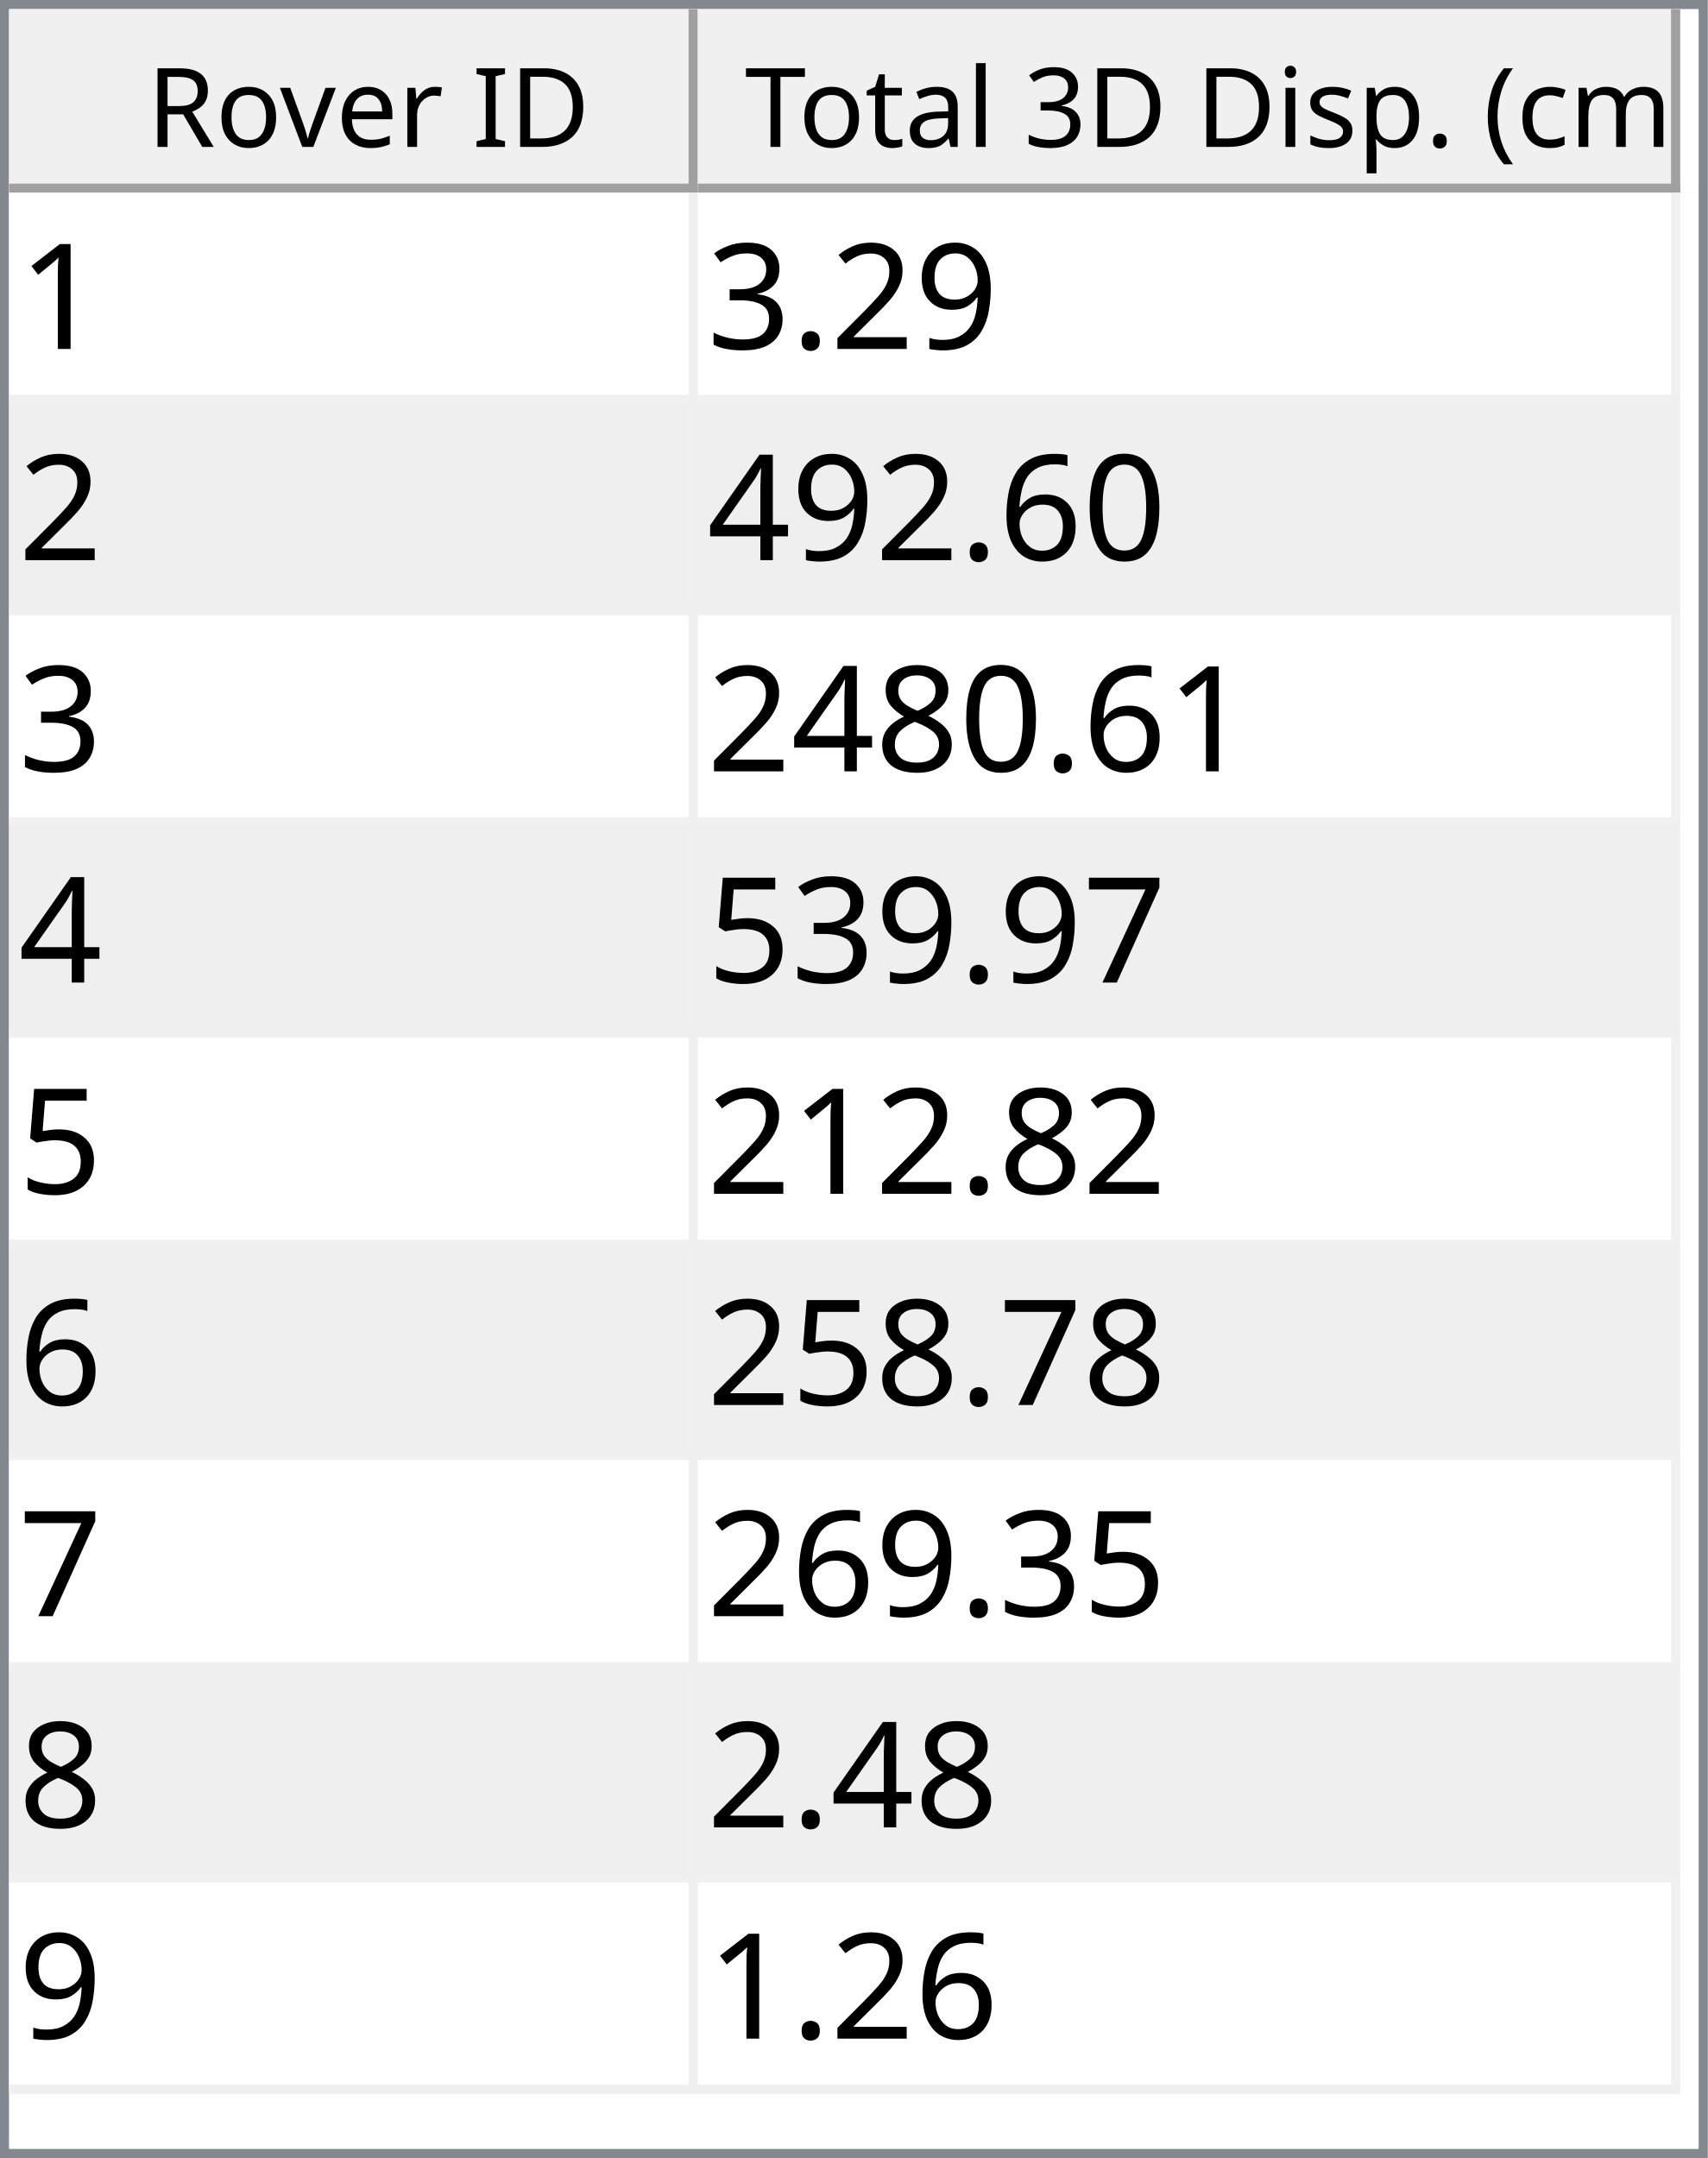
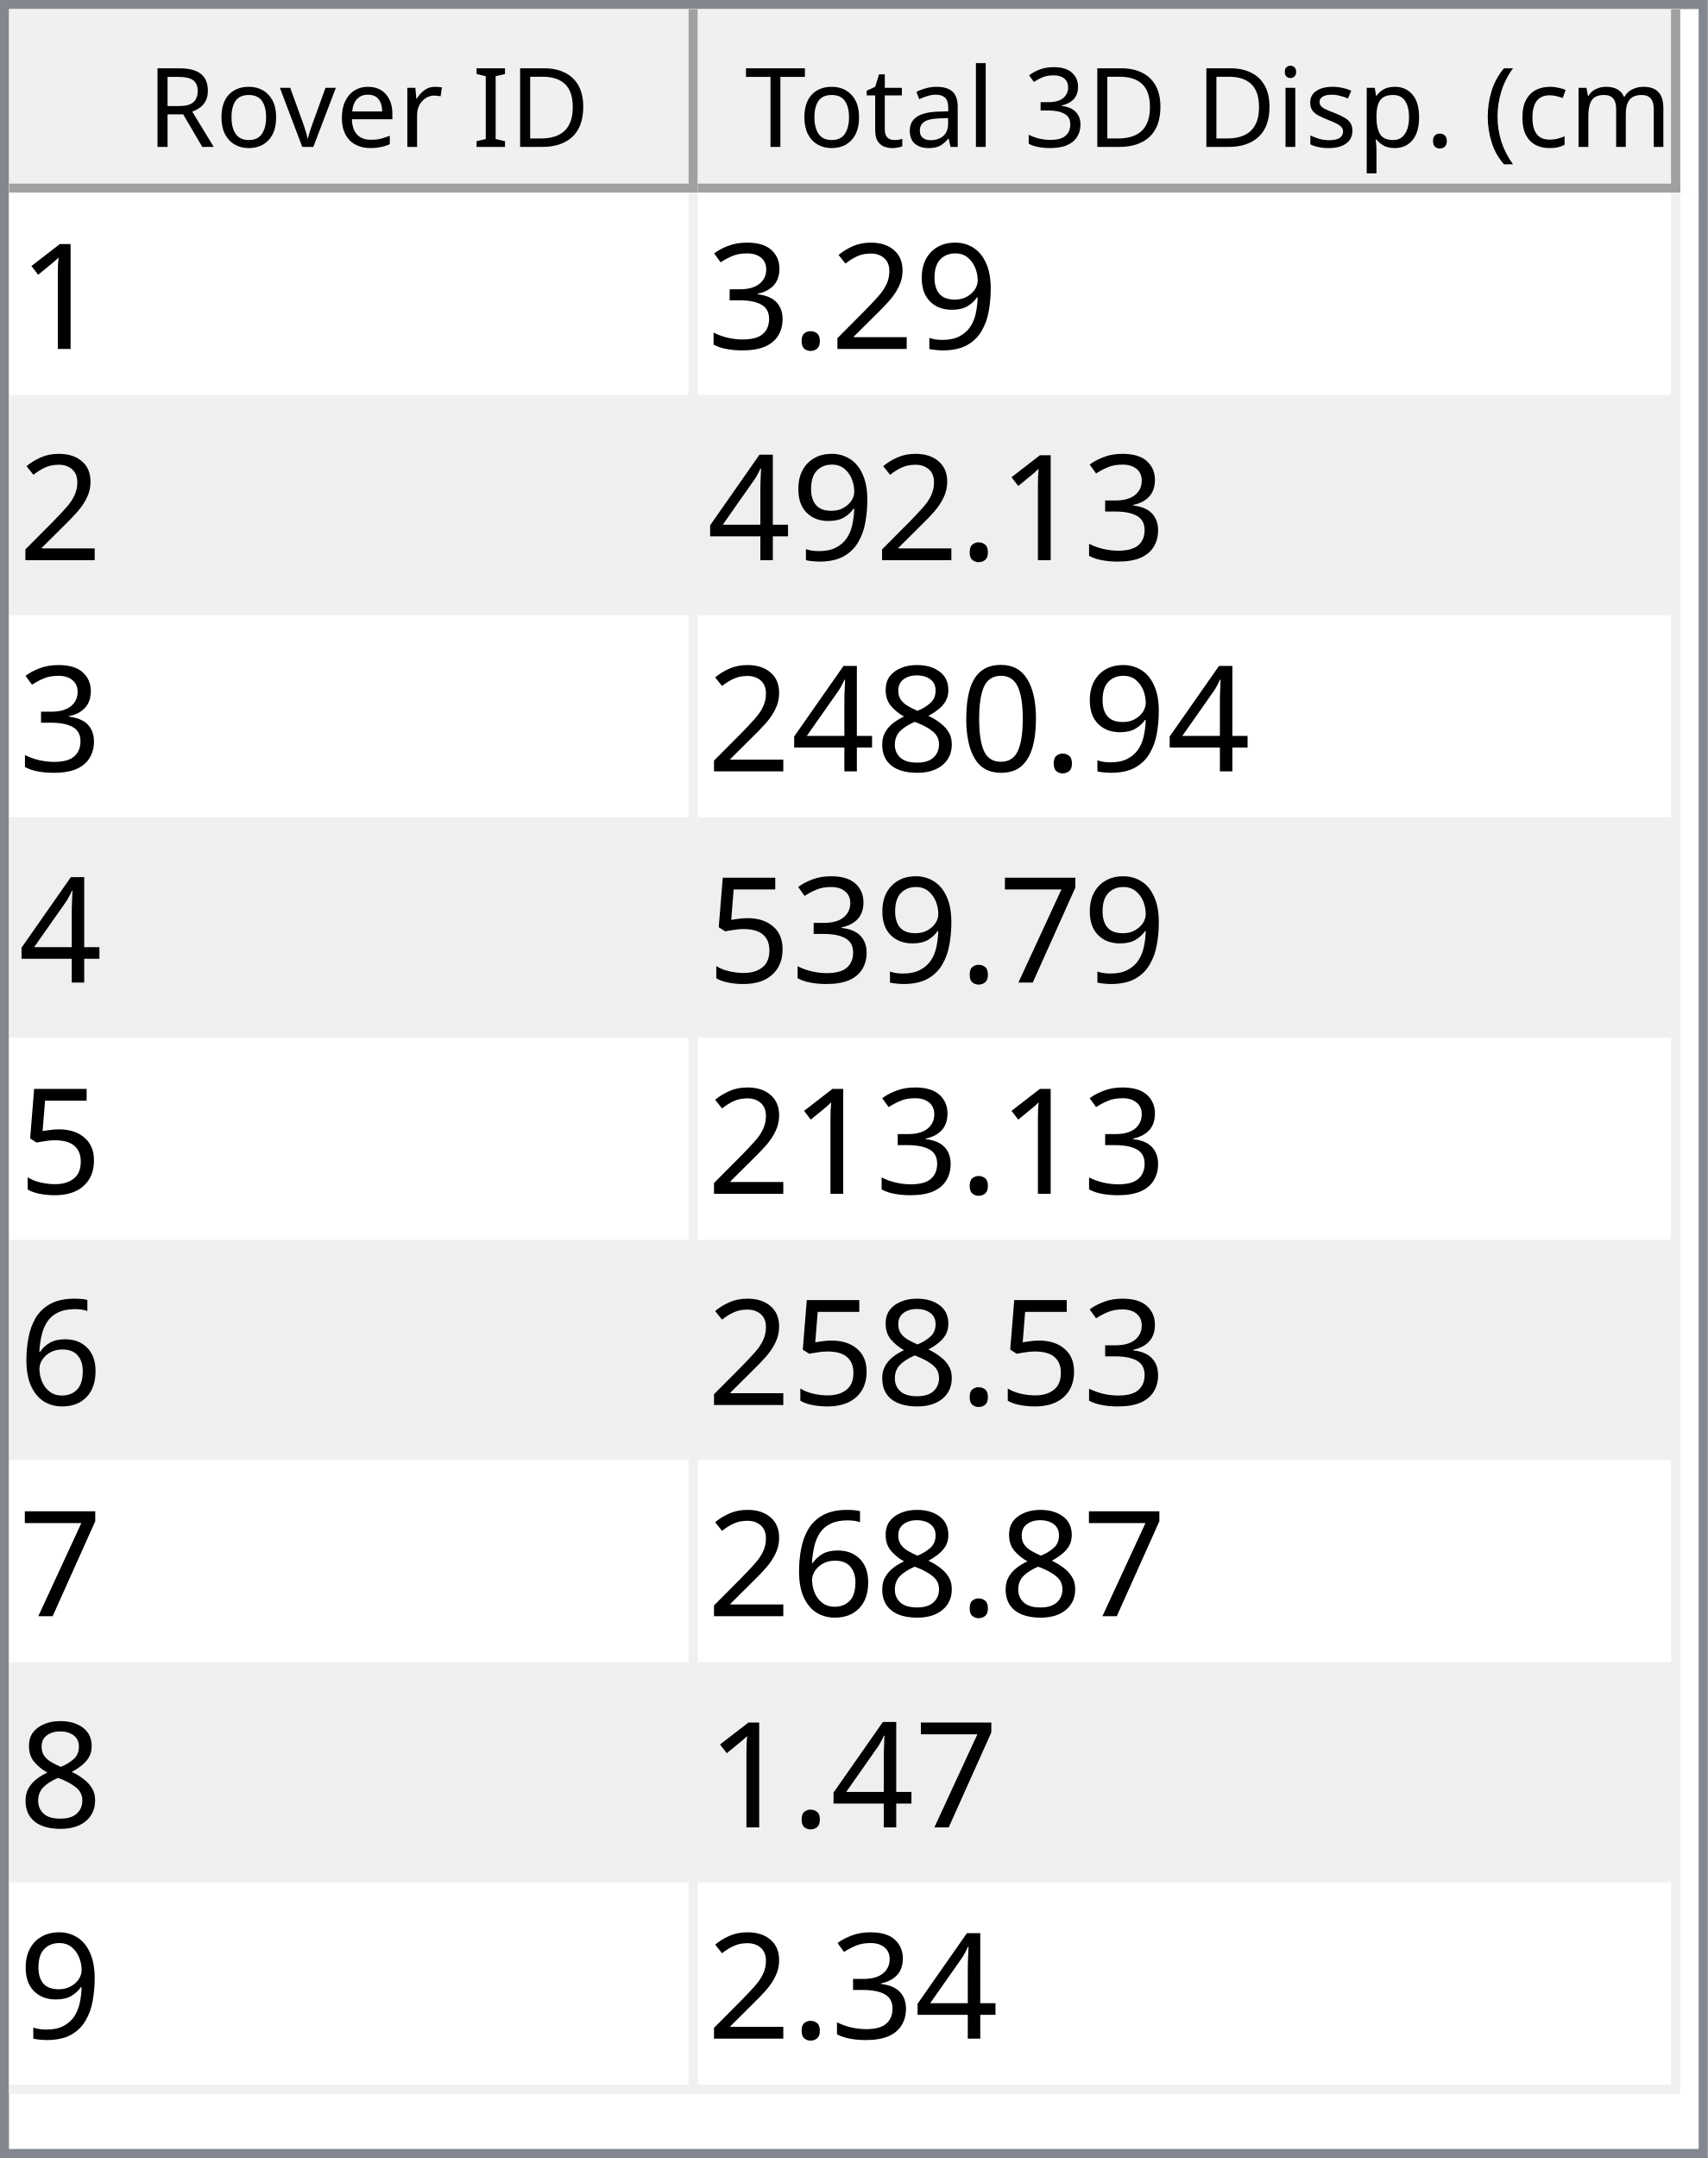
<svg xmlns="http://www.w3.org/2000/svg" style="fill-opacity:1; color-rendering:auto; color-interpolation:auto; text-rendering:auto; stroke:black; stroke-linecap:square; stroke-miterlimit:10; shape-rendering:auto; stroke-opacity:1; fill:black; stroke-dasharray:none; font-weight:normal; stroke-width:1; font-family:'Dialog'; font-style:normal; stroke-linejoin:miter; font-size:12px; stroke-dashoffset:0; image-rendering:auto;" width="186" height="235">
  <defs id="genericDefs" />
  <g>
    <defs id="defs1">
      <clipPath clipPathUnits="userSpaceOnUse" id="clipPath1">
        <path d="M0 0 L186 0 L186 235 L0 235 L0 0 Z" />
      </clipPath>
      <clipPath clipPathUnits="userSpaceOnUse" id="clipPath2">
        <path d="M0 0 L0 235 L186 235 L186 0 Z" />
      </clipPath>
      <clipPath clipPathUnits="userSpaceOnUse" id="clipPath3">
        <path d="M0 0 L0 20 L184 20 L184 0 Z" />
      </clipPath>
      <clipPath clipPathUnits="userSpaceOnUse" id="clipPath4">
        <path d="M0 0 L0 20 L75 20 L75 0 Z" />
      </clipPath>
      <clipPath clipPathUnits="userSpaceOnUse" id="clipPath5">
        <path d="M1 1 L1 19 L74 19 L74 1 Z" />
      </clipPath>
      <clipPath clipPathUnits="userSpaceOnUse" id="clipPath6">
        <path d="M0 0 L0 18 L73 18 L73 0 Z" />
      </clipPath>
      <clipPath clipPathUnits="userSpaceOnUse" id="clipPath7">
        <path d="M-0.5 -0.5 L-0.5 19.5 L74.5 19.5 L74.5 -0.5 Z" />
      </clipPath>
      <clipPath clipPathUnits="userSpaceOnUse" id="clipPath8">
        <path d="M0 0 L0 20 L107 20 L107 0 Z" />
      </clipPath>
      <clipPath clipPathUnits="userSpaceOnUse" id="clipPath9">
        <path d="M1 1 L1 19 L106 19 L106 1 Z" />
      </clipPath>
      <clipPath clipPathUnits="userSpaceOnUse" id="clipPath10">
        <path d="M0 0 L0 18 L105 18 L105 0 Z" />
      </clipPath>
      <clipPath clipPathUnits="userSpaceOnUse" id="clipPath11">
        <path d="M-0.5 -0.5 L-0.5 19.5 L106.5 19.5 L106.5 -0.5 Z" />
      </clipPath>
      <clipPath clipPathUnits="userSpaceOnUse" id="clipPath12">
        <path d="M0 0 L0 213 L184 213 L184 0 Z" />
      </clipPath>
      <clipPath clipPathUnits="userSpaceOnUse" id="clipPath13">
        <path d="M0 0 L0 207 L182 207 L182 0 Z" />
      </clipPath>
      <clipPath clipPathUnits="userSpaceOnUse" id="clipPath14">
        <path d="M-0.5 -0.5 L-0.5 206.5 L181.5 206.5 L181.5 -0.5 Z" />
      </clipPath>
      <clipPath clipPathUnits="userSpaceOnUse" id="clipPath15">
        <path d="M0 0 L0 22 L74 22 L74 0 Z" />
      </clipPath>
      <clipPath clipPathUnits="userSpaceOnUse" id="clipPath16">
        <path d="M0 0 L0 22 L106 22 L106 0 Z" />
      </clipPath>
      <font horiz-adv-x="64.551" id="font1">
        <font-face ascent="107.91" descent="25.098" units-per-em="100" style="font-style:normal; font-family:Segoe UI; font-weight:normal;" />
        <missing-glyph horiz-adv-x="64.551" d="M8.109 0 L8.109 68.266 L56.453 68.266 L56.453 0 L8.109 0 ZM15.328 7.234 L49.219 7.234 L49.219 61.031 L15.328 61.031 L15.328 7.234 Z" />
        <glyph unicode="D" horiz-adv-x="70.117" d="M9.188 0 L9.188 70.016 L28.516 70.016 Q65.531 70.016 65.531 35.891 Q65.531 19.672 55.25 9.836 Q44.969 0 27.734 0 L9.188 0 ZM17.391 62.594 L17.391 7.422 L27.828 7.422 Q41.609 7.422 49.273 14.797 Q56.938 22.172 56.938 35.688 Q56.938 62.594 28.328 62.594 L17.391 62.594 Z" />
        <glyph unicode="I" horiz-adv-x="26.611" d="M17.391 0 L9.188 0 L9.188 70.016 L17.391 70.016 L17.391 0 Z" />
        <glyph unicode=" " horiz-adv-x="27.393" d="" />
        <glyph unicode="r" horiz-adv-x="34.766" d="M34.188 41.891 Q32.078 43.5 28.125 43.5 Q23 43.5 19.555 38.672 Q16.109 33.844 16.109 25.484 L16.109 0 L8.109 0 L8.109 50 L16.109 50 L16.109 39.703 L16.312 39.703 Q18.016 44.969 21.531 47.922 Q25.047 50.875 29.391 50.875 Q32.516 50.875 34.188 50.203 L34.188 41.891 Z" />
        <glyph unicode="e" horiz-adv-x="52.295" d="M48.297 23 L12.984 23 Q13.188 14.656 17.484 10.109 Q21.781 5.562 29.297 5.562 Q37.75 5.562 44.828 11.141 L44.828 3.609 Q38.234 -1.172 27.391 -1.172 Q16.797 -1.172 10.742 5.641 Q4.688 12.453 4.688 24.812 Q4.688 36.469 11.305 43.82 Q17.922 51.172 27.734 51.172 Q37.547 51.172 42.922 44.828 Q48.297 38.484 48.297 27.203 L48.297 23 ZM40.094 29.781 Q40.047 36.719 36.75 40.578 Q33.453 44.438 27.594 44.438 Q21.922 44.438 17.969 40.383 Q14.016 36.328 13.094 29.781 L40.094 29.781 Z" />
        <glyph unicode="v" horiz-adv-x="47.9" d="M47.406 50 L27.484 0 L19.625 0 L0.688 50 L9.469 50 L22.172 13.672 Q23.578 9.672 23.922 6.688 L24.125 6.688 Q24.609 10.453 25.688 13.484 L38.969 50 L47.406 50 Z" />
        <glyph unicode="o" horiz-adv-x="58.594" d="M29 -1.172 Q17.922 -1.172 11.305 5.836 Q4.688 12.844 4.688 24.422 Q4.688 37.016 11.57 44.094 Q18.453 51.172 30.172 51.172 Q41.359 51.172 47.633 44.289 Q53.906 37.406 53.906 25.203 Q53.906 13.234 47.141 6.031 Q40.375 -1.172 29 -1.172 ZM29.594 44.438 Q21.875 44.438 17.383 39.188 Q12.891 33.938 12.891 24.703 Q12.891 15.828 17.43 10.695 Q21.969 5.562 29.594 5.562 Q37.359 5.562 41.531 10.594 Q45.703 15.625 45.703 24.906 Q45.703 34.281 41.531 39.359 Q37.359 44.438 29.594 44.438 Z" />
        <glyph unicode="R" horiz-adv-x="59.814" d="M59.375 0 L49.609 0 L37.891 19.625 Q36.281 22.359 34.766 24.289 Q33.25 26.219 31.664 27.438 Q30.078 28.656 28.25 29.219 Q26.422 29.781 24.125 29.781 L17.391 29.781 L17.391 0 L9.188 0 L9.188 70.016 L30.078 70.016 Q34.672 70.016 38.555 68.867 Q42.438 67.719 45.289 65.375 Q48.141 63.031 49.758 59.547 Q51.375 56.062 51.375 51.375 Q51.375 47.703 50.273 44.656 Q49.172 41.609 47.148 39.211 Q45.125 36.812 42.266 35.133 Q39.406 33.453 35.844 32.516 L35.844 32.328 Q37.594 31.547 38.891 30.547 Q40.188 29.547 41.359 28.18 Q42.531 26.812 43.68 25.078 Q44.828 23.344 46.234 21.047 L59.375 0 ZM17.391 62.594 L17.391 37.203 L28.516 37.203 Q31.594 37.203 34.203 38.133 Q36.812 39.062 38.719 40.797 Q40.625 42.531 41.703 45.047 Q42.781 47.562 42.781 50.688 Q42.781 56.297 39.141 59.445 Q35.5 62.594 28.609 62.594 L17.391 62.594 Z" />
        <glyph unicode=")" horiz-adv-x="30.176" d="M8.297 -15.922 L1.172 -15.922 Q16.406 2.344 16.406 26.812 Q16.406 51.469 1.078 70.016 L8.297 70.016 Q23.531 52.156 23.531 26.703 Q23.531 1.375 8.297 -15.922 Z" />
        <glyph unicode="m" horiz-adv-x="86.133" d="M79.109 0 L71.094 0 L71.094 28.719 Q71.094 37.016 68.531 40.727 Q65.969 44.438 59.906 44.438 Q54.781 44.438 51.195 39.75 Q47.609 35.062 47.609 28.516 L47.609 0 L39.594 0 L39.594 29.688 Q39.594 44.438 28.219 44.438 Q22.953 44.438 19.531 40.016 Q16.109 35.594 16.109 28.516 L16.109 0 L8.109 0 L8.109 50 L16.109 50 L16.109 42.094 L16.312 42.094 Q21.625 51.172 31.844 51.172 Q36.969 51.172 40.773 48.312 Q44.578 45.453 46 40.828 Q51.562 51.172 62.594 51.172 Q79.109 51.172 79.109 30.812 L79.109 0 Z" />
        <glyph unicode="c" horiz-adv-x="46.191" d="M42.188 2.297 Q36.422 -1.172 28.516 -1.172 Q17.828 -1.172 11.258 5.789 Q4.688 12.75 4.688 23.828 Q4.688 36.188 11.766 43.68 Q18.844 51.172 30.672 51.172 Q37.25 51.172 42.281 48.734 L42.281 40.531 Q36.719 44.438 30.375 44.438 Q22.703 44.438 17.797 38.945 Q12.891 33.453 12.891 24.516 Q12.891 15.719 17.508 10.641 Q22.125 5.562 29.891 5.562 Q36.422 5.562 42.188 9.906 L42.188 2.297 Z" />
        <glyph unicode="(" horiz-adv-x="30.176" d="M29.109 -15.922 L21.969 -15.922 Q6.844 1.375 6.844 26.703 Q6.844 52.156 21.969 70.016 L29.203 70.016 Q13.875 51.469 13.875 26.812 Q13.875 2.344 29.109 -15.922 Z" />
        <glyph unicode="." horiz-adv-x="21.68" d="M10.891 -1.078 Q8.641 -1.078 7.055 0.539 Q5.469 2.156 5.469 4.391 Q5.469 6.641 7.055 8.273 Q8.641 9.906 10.891 9.906 Q13.188 9.906 14.797 8.273 Q16.406 6.641 16.406 4.391 Q16.406 2.156 14.797 0.539 Q13.188 -1.078 10.891 -1.078 Z" />
        <glyph unicode="p" horiz-adv-x="58.789" d="M16.312 7.234 L16.109 7.234 L16.109 -23 L8.109 -23 L8.109 50 L16.109 50 L16.109 41.219 L16.312 41.219 Q22.219 51.172 33.594 51.172 Q43.266 51.172 48.688 44.461 Q54.109 37.75 54.109 26.469 Q54.109 13.922 48 6.375 Q41.891 -1.172 31.297 -1.172 Q21.578 -1.172 16.312 7.234 ZM16.109 27.391 L16.109 20.406 Q16.109 14.203 20.141 9.883 Q24.172 5.562 30.375 5.562 Q37.641 5.562 41.773 11.133 Q45.906 16.703 45.906 26.609 Q45.906 34.969 42.047 39.703 Q38.188 44.438 31.594 44.438 Q24.609 44.438 20.359 39.578 Q16.109 34.719 16.109 27.391 Z" />
        <glyph unicode="s" horiz-adv-x="42.432" d="M5.078 1.812 L5.078 10.406 Q11.625 5.562 19.484 5.562 Q30.031 5.562 30.031 12.594 Q30.031 14.594 29.125 15.992 Q28.219 17.391 26.68 18.461 Q25.141 19.531 23.07 20.383 Q21 21.234 18.609 22.172 Q15.281 23.484 12.766 24.828 Q10.25 26.172 8.57 27.859 Q6.891 29.547 6.031 31.695 Q5.172 33.844 5.172 36.719 Q5.172 40.234 6.789 42.945 Q8.406 45.656 11.086 47.484 Q13.766 49.312 17.211 50.242 Q20.656 51.172 24.312 51.172 Q30.812 51.172 35.938 48.922 L35.938 40.828 Q30.422 44.438 23.25 44.438 Q21 44.438 19.195 43.922 Q17.391 43.406 16.094 42.477 Q14.797 41.547 14.086 40.258 Q13.375 38.969 13.375 37.406 Q13.375 35.453 14.086 34.133 Q14.797 32.812 16.164 31.789 Q17.531 30.766 19.484 29.938 Q21.438 29.109 23.922 28.125 Q27.25 26.859 29.883 25.516 Q32.516 24.172 34.375 22.484 Q36.234 20.797 37.234 18.602 Q38.234 16.406 38.234 13.375 Q38.234 9.672 36.602 6.938 Q34.969 4.203 32.234 2.398 Q29.5 0.594 25.93 -0.289 Q22.359 -1.172 18.453 -1.172 Q10.75 -1.172 5.078 1.812 Z" />
        <glyph unicode="i" horiz-adv-x="24.219" d="M12.203 62.703 Q10.062 62.703 8.547 64.164 Q7.031 65.625 7.031 67.875 Q7.031 70.125 8.547 71.609 Q10.062 73.094 12.203 73.094 Q14.406 73.094 15.945 71.609 Q17.484 70.125 17.484 67.875 Q17.484 65.719 15.945 64.211 Q14.406 62.703 12.203 62.703 ZM16.109 0 L8.109 0 L8.109 50 L16.109 50 L16.109 0 Z" />
        <glyph unicode="3" horiz-adv-x="53.906" d="M46.531 19.828 Q46.531 15.094 44.75 11.211 Q42.969 7.328 39.719 4.57 Q36.469 1.812 31.93 0.297 Q27.391 -1.219 21.922 -1.219 Q11.922 -1.219 6 2.594 L6 11.188 Q13.094 5.609 22.219 5.609 Q25.875 5.609 28.828 6.539 Q31.781 7.469 33.906 9.227 Q36.031 10.984 37.18 13.477 Q38.328 15.969 38.328 19.094 Q38.328 32.812 18.797 32.812 L12.984 32.812 L12.984 39.594 L18.5 39.594 Q35.797 39.594 35.797 52.484 Q35.797 64.406 22.609 64.406 Q15.188 64.406 8.688 59.422 L8.688 67.188 Q15.375 71.188 24.609 71.188 Q29 71.188 32.57 69.969 Q36.141 68.75 38.68 66.555 Q41.219 64.359 42.609 61.281 Q44 58.203 44 54.5 Q44 40.672 30.031 36.719 L30.031 36.531 Q33.594 36.141 36.625 34.797 Q39.656 33.453 41.852 31.305 Q44.047 29.156 45.289 26.25 Q46.531 23.344 46.531 19.828 Z" />
        <glyph unicode="l" horiz-adv-x="24.219" d="M16.109 0 L8.109 0 L8.109 74.031 L16.109 74.031 L16.109 0 Z" />
        <glyph unicode="a" horiz-adv-x="50.879" d="M43.891 0 L35.891 0 L35.891 7.812 L35.688 7.812 Q30.469 -1.172 20.312 -1.172 Q12.844 -1.172 8.617 2.781 Q4.391 6.734 4.391 13.281 Q4.391 27.297 20.906 29.594 L35.891 31.688 Q35.891 44.438 25.594 44.438 Q16.547 44.438 9.281 38.281 L9.281 46.484 Q16.656 51.172 26.266 51.172 Q43.891 51.172 43.891 32.516 L43.891 0 ZM35.891 25.297 L23.828 23.641 Q18.266 22.859 15.43 20.875 Q12.594 18.891 12.594 13.875 Q12.594 10.203 15.211 7.883 Q17.828 5.562 22.172 5.562 Q28.125 5.562 32.008 9.742 Q35.891 13.922 35.891 20.312 L35.891 25.297 Z" />
        <glyph unicode="t" horiz-adv-x="33.887" d="M31.297 0.484 Q28.469 -1.078 23.828 -1.078 Q10.688 -1.078 10.688 13.578 L10.688 43.172 L2.094 43.172 L2.094 50 L10.688 50 L10.688 62.203 L18.703 64.797 L18.703 50 L31.297 50 L31.297 43.172 L18.703 43.172 L18.703 14.984 Q18.703 9.969 20.414 7.82 Q22.125 5.672 26.078 5.672 Q29.109 5.672 31.297 7.328 L31.297 0.484 Z" />
        <glyph unicode="T" horiz-adv-x="52.393" d="M50.594 62.594 L30.375 62.594 L30.375 0 L22.172 0 L22.172 62.594 L2 62.594 L2 70.016 L50.594 70.016 L50.594 62.594 Z" />
      </font>
      <font horiz-adv-x="75.0" id="font2">
        <font-face ascent="100.537" descent="21.973" units-per-em="100" style="font-style:normal; font-family:sans-serif; font-weight:normal;" />
        <missing-glyph horiz-adv-x="75.0" d="M12.5 0 L12.5 62.5 L62.5 62.5 L62.5 0 L12.5 0 ZM14.062 1.562 L60.938 1.562 L60.938 60.938 L14.062 60.938 L14.062 1.562 Z" />
        <glyph unicode="1" horiz-adv-x="55.615" d="M37.25 0 L28.469 0 L28.469 56 Q25.297 52.984 20.141 49.953 Q14.984 46.922 10.891 45.406 L10.891 53.906 Q18.266 57.375 23.781 62.305 Q29.297 67.234 31.594 71.875 L37.25 71.875 L37.25 0 Z" />
        <glyph unicode="9" horiz-adv-x="55.615" d="M5.469 16.547 L13.922 17.328 Q14.984 11.375 18.016 8.688 Q21.047 6 25.781 6 Q29.828 6 32.883 7.859 Q35.938 9.719 37.891 12.82 Q39.844 15.922 41.164 21.195 Q42.484 26.469 42.484 31.938 Q42.484 32.516 42.438 33.688 Q39.797 29.5 35.234 26.883 Q30.672 24.266 25.344 24.266 Q16.453 24.266 10.305 30.711 Q4.156 37.156 4.156 47.703 Q4.156 58.594 10.578 65.234 Q17 71.875 26.656 71.875 Q33.641 71.875 39.43 68.117 Q45.219 64.359 48.219 57.398 Q51.219 50.438 51.219 37.25 Q51.219 23.531 48.242 15.406 Q45.266 7.281 39.383 3.031 Q33.5 -1.219 25.594 -1.219 Q17.188 -1.219 11.867 3.445 Q6.547 8.109 5.469 16.547 ZM41.453 48.141 Q41.453 55.719 37.43 60.156 Q33.406 64.594 27.734 64.594 Q21.875 64.594 17.531 59.812 Q13.188 55.031 13.188 47.406 Q13.188 40.578 17.312 36.305 Q21.438 32.031 27.484 32.031 Q33.594 32.031 37.523 36.305 Q41.453 40.578 41.453 48.141 Z" />
        <glyph unicode="2" horiz-adv-x="55.615" d="M50.344 8.453 L50.344 0 L3.031 0 Q2.938 3.172 4.047 6.109 Q5.859 10.938 9.836 15.625 Q13.812 20.312 21.344 26.469 Q33.016 36.031 37.117 41.625 Q41.219 47.219 41.219 52.203 Q41.219 57.422 37.477 61.008 Q33.734 64.594 27.734 64.594 Q21.391 64.594 17.578 60.789 Q13.766 56.984 13.719 50.25 L4.688 51.172 Q5.609 61.281 11.664 66.578 Q17.719 71.875 27.938 71.875 Q38.234 71.875 44.242 66.164 Q50.25 60.453 50.25 52 Q50.25 47.703 48.492 43.555 Q46.734 39.406 42.656 34.812 Q38.578 30.219 29.109 22.219 Q21.188 15.578 18.945 13.211 Q16.703 10.844 15.234 8.453 L50.344 8.453 Z" />
        <glyph unicode="." horiz-adv-x="27.783" d="M9.078 0 L9.078 10.016 L19.094 10.016 L19.094 0 L9.078 0 Z" />
        <glyph unicode="3" horiz-adv-x="55.615" d="M4.203 18.891 L12.984 20.062 Q14.5 12.594 18.141 9.297 Q21.781 6 27 6 Q33.203 6 37.477 10.297 Q41.75 14.594 41.75 20.953 Q41.75 27 37.797 30.93 Q33.844 34.859 27.734 34.859 Q25.25 34.859 21.531 33.891 L22.516 41.609 Q23.391 41.5 23.922 41.5 Q29.547 41.5 34.039 44.43 Q38.531 47.359 38.531 53.469 Q38.531 58.297 35.258 61.477 Q31.984 64.656 26.812 64.656 Q21.688 64.656 18.266 61.43 Q14.844 58.203 13.875 51.766 L5.078 53.328 Q6.688 62.156 12.398 67.016 Q18.109 71.875 26.609 71.875 Q32.469 71.875 37.398 69.359 Q42.328 66.844 44.945 62.5 Q47.562 58.156 47.562 53.266 Q47.562 48.641 45.07 44.828 Q42.578 41.016 37.703 38.766 Q44.047 37.312 47.562 32.695 Q51.078 28.078 51.078 21.141 Q51.078 11.766 44.242 5.25 Q37.406 -1.266 26.953 -1.266 Q17.531 -1.266 11.305 4.352 Q5.078 9.969 4.203 18.891 Z" />
+         <glyph unicode="4" horiz-adv-x="55.615" d="M32.328 0 L32.328 17.141 L1.266 17.141 L1.266 25.203 L33.938 71.578 L41.109 71.578 L41.109 25.203 L50.781 25.203 L50.781 17.141 L41.109 17.141 L41.109 0 L32.328 0 ZM32.328 25.203 L32.328 57.469 L9.906 25.203 L32.328 25.203 Z" />
        <glyph unicode="0" horiz-adv-x="55.615" d="M4.156 35.297 Q4.156 48 6.766 55.742 Q9.375 63.484 14.523 67.68 Q19.672 71.875 27.484 71.875 Q33.25 71.875 37.594 69.555 Q41.938 67.234 44.773 62.867 Q47.609 58.5 49.219 52.227 Q50.828 45.953 50.828 35.297 Q50.828 22.703 48.242 14.969 Q45.656 7.234 40.508 3.008 Q35.359 -1.219 27.484 -1.219 Q17.141 -1.219 11.234 6.203 Q4.156 15.141 4.156 35.297 ZM13.188 35.297 Q13.188 17.672 17.312 11.836 Q21.438 6 27.484 6 Q33.547 6 37.672 11.859 Q41.797 17.719 41.797 35.297 Q41.797 52.984 37.672 58.789 Q33.547 64.594 27.391 64.594 Q21.344 64.594 17.719 59.469 Q13.188 52.938 13.188 35.297 Z" />
-         <glyph unicode="6" horiz-adv-x="55.615" d="M49.75 54.047 L41.016 53.375 Q39.844 58.547 37.703 60.891 Q34.125 64.656 28.906 64.656 Q24.703 64.656 21.531 62.312 Q17.391 59.281 14.992 53.469 Q12.594 47.656 12.5 36.922 Q15.672 41.75 20.266 44.094 Q24.859 46.438 29.891 46.438 Q38.672 46.438 44.852 39.969 Q51.031 33.5 51.031 23.25 Q51.031 16.5 48.125 10.719 Q45.219 4.938 40.141 1.859 Q35.062 -1.219 28.609 -1.219 Q17.625 -1.219 10.695 6.859 Q3.766 14.938 3.766 33.5 Q3.766 54.25 11.422 63.672 Q18.109 71.875 29.438 71.875 Q37.891 71.875 43.289 67.141 Q48.688 62.406 49.75 54.047 ZM13.875 23.188 Q13.875 18.656 15.797 14.508 Q17.719 10.359 21.188 8.18 Q24.656 6 28.469 6 Q34.031 6 38.039 10.492 Q42.047 14.984 42.047 22.703 Q42.047 30.125 38.086 34.398 Q34.125 38.672 28.125 38.672 Q22.172 38.672 18.023 34.398 Q13.875 30.125 13.875 23.188 Z" />
-         <glyph unicode="4" horiz-adv-x="55.615" d="M32.328 0 L32.328 17.141 L1.266 17.141 L1.266 25.203 L33.938 71.578 L41.109 71.578 L41.109 25.203 L50.781 25.203 L50.781 17.141 L41.109 17.141 L41.109 0 L32.328 0 ZM32.328 25.203 L32.328 57.469 L9.906 25.203 L32.328 25.203 Z" />
        <glyph unicode="8" horiz-adv-x="55.615" d="M17.672 38.812 Q12.203 40.828 9.57 44.539 Q6.938 48.25 6.938 53.422 Q6.938 61.234 12.555 66.555 Q18.172 71.875 27.484 71.875 Q36.859 71.875 42.578 66.43 Q48.297 60.984 48.297 53.172 Q48.297 48.188 45.68 44.508 Q43.062 40.828 37.75 38.812 Q44.344 36.672 47.781 31.883 Q51.219 27.094 51.219 20.453 Q51.219 11.281 44.727 5.031 Q38.234 -1.219 27.641 -1.219 Q17.047 -1.219 10.547 5.055 Q4.047 11.328 4.047 20.703 Q4.047 27.688 7.594 32.398 Q11.141 37.109 17.672 38.812 ZM15.922 53.719 Q15.922 48.641 19.195 45.414 Q22.469 42.188 27.688 42.188 Q32.766 42.188 36.016 45.383 Q39.266 48.578 39.266 53.219 Q39.266 58.062 35.914 61.359 Q32.562 64.656 27.594 64.656 Q22.562 64.656 19.242 61.43 Q15.922 58.203 15.922 53.719 ZM13.094 20.656 Q13.094 16.891 14.875 13.375 Q16.656 9.859 20.172 7.93 Q23.688 6 27.734 6 Q34.031 6 38.133 10.055 Q42.234 14.109 42.234 20.359 Q42.234 26.703 38.016 30.859 Q33.797 35.016 27.438 35.016 Q21.234 35.016 17.164 30.914 Q13.094 26.812 13.094 20.656 Z" />
        <glyph unicode="7" horiz-adv-x="55.615" d="M4.734 62.203 L4.734 70.656 L51.078 70.656 L51.078 63.812 Q44.234 56.547 37.523 44.484 Q30.812 32.422 27.156 19.672 Q24.516 10.688 23.781 0 L14.75 0 Q14.891 8.453 18.062 20.414 Q21.234 32.375 27.172 43.484 Q33.109 54.594 39.797 62.203 L4.734 62.203 Z" />
        <glyph unicode="5" horiz-adv-x="55.615" d="M4.156 18.75 L13.375 19.531 Q14.406 12.797 18.141 9.398 Q21.875 6 27.156 6 Q33.5 6 37.891 10.789 Q42.281 15.578 42.281 23.484 Q42.281 31 38.062 35.352 Q33.844 39.703 27 39.703 Q22.75 39.703 19.336 37.773 Q15.922 35.844 13.969 32.766 L5.719 33.844 L12.641 70.609 L48.25 70.609 L48.25 62.203 L19.672 62.203 L15.828 42.969 Q22.266 47.469 29.344 47.469 Q38.719 47.469 45.164 40.969 Q51.609 34.469 51.609 24.266 Q51.609 14.547 45.953 7.469 Q39.062 -1.219 27.156 -1.219 Q17.391 -1.219 11.211 4.25 Q5.031 9.719 4.156 18.75 Z" />
+         <glyph unicode="6" horiz-adv-x="55.615" d="M49.75 54.047 L41.016 53.375 Q39.844 58.547 37.703 60.891 Q34.125 64.656 28.906 64.656 Q24.703 64.656 21.531 62.312 Q17.391 59.281 14.992 53.469 Q12.594 47.656 12.5 36.922 Q15.672 41.75 20.266 44.094 Q24.859 46.438 29.891 46.438 Q38.672 46.438 44.852 39.969 Q51.031 33.5 51.031 23.25 Q51.031 16.5 48.125 10.719 Q45.219 4.938 40.141 1.859 Q35.062 -1.219 28.609 -1.219 Q17.625 -1.219 10.695 6.859 Q3.766 14.938 3.766 33.5 Q3.766 54.25 11.422 63.672 Q18.109 71.875 29.438 71.875 Q37.891 71.875 43.289 67.141 Q48.688 62.406 49.75 54.047 ZM13.875 23.188 Q13.875 18.656 15.797 14.508 Q17.719 10.359 21.188 8.18 Q24.656 6 28.469 6 Q34.031 6 38.039 10.492 Q42.047 14.984 42.047 22.703 Q42.047 30.125 38.086 34.398 Q34.125 38.672 28.125 38.672 Q22.172 38.672 18.023 34.398 Q13.875 30.125 13.875 23.188 Z" />
      </font>
    </defs>
    <g style="fill:white; stroke:white;">
      <rect x="0" y="0" width="186" style="clip-path:url(#clipPath1); stroke:none;" height="235" />
    </g>
    <g style="fill:white; text-rendering:optimizeSpeed; color-rendering:optimizeSpeed; image-rendering:optimizeSpeed; shape-rendering:crispEdges; stroke:white; color-interpolation:sRGB;">
      <rect x="0" width="186" height="235" y="0" style="stroke:none;" />
      <path style="stroke:none;" d="M0 235 L186 235 L186 0 L0 0 Z" />
    </g>
    <g style="fill:rgb(240,240,240); font-family:'Segoe UI'; stroke:rgb(240,240,240);">
      <rect x="0" y="0" width="186" style="clip-path:url(#clipPath2); stroke:none;" height="235" />
    </g>
    <g style="fill:rgb(130,135,144); font-family:'Segoe UI'; stroke:rgb(130,135,144);">
      <path d="M0 0 L186 0 L186 235 L0 235 L0 0 ZM1 1 L185 1 L185 234 L1 234 L1 1 Z" style="fill-rule:evenodd; clip-path:url(#clipPath2); stroke:none;" />
    </g>
    <g style="fill:white; font-family:'Segoe UI'; stroke:white;" transform="translate(1,1)">
      <rect x="0" y="0" width="184" style="clip-path:url(#clipPath3); stroke:none;" height="20" />
    </g>
    <g style="fill:rgb(240,240,240); font-family:'Segoe UI'; stroke:rgb(240,240,240);" transform="translate(1,1)">
      <rect x="0" y="0" width="75" style="clip-path:url(#clipPath4); stroke:none;" height="20" />
    </g>
    <g style="font-family:'Segoe UI';" transform="translate(2,2)">
      <text x="14" xml:space="preserve" y="14" style="clip-path:url(#clipPath6); stroke:none;">Rover ID</text>
    </g>
    <g style="fill:rgb(160,160,160); font-family:'Segoe UI'; stroke:rgb(160,160,160); stroke-linejoin:bevel;" transform="translate(1.5,1.5)">
      <line x1="74" x2="74" y1="0" style="fill:none; clip-path:url(#clipPath7);" y2="19" />
    </g>
    <g style="fill:rgb(160,160,160); font-family:'Segoe UI'; stroke:rgb(160,160,160); stroke-linejoin:bevel;" transform="matrix(1,0,0,1,1,1) translate(0.5,0.5)">
      <line x1="0" x2="74" y1="19" style="fill:none; clip-path:url(#clipPath7);" y2="19" />
    </g>
    <g style="fill:rgb(240,240,240); font-family:'Segoe UI'; stroke:rgb(240,240,240);" transform="translate(76,1)">
      <rect x="0" y="0" width="107" style="clip-path:url(#clipPath8); stroke:none;" height="20" />
    </g>
    <g style="font-family:'Segoe UI';" transform="translate(77,2)">
      <text x="1" xml:space="preserve" y="14" style="clip-path:url(#clipPath10); stroke:none;"> Total 3D Disp. (cm)</text>
    </g>
    <g style="fill:rgb(160,160,160); font-family:'Segoe UI'; stroke:rgb(160,160,160); stroke-linejoin:bevel;" transform="translate(76.5,1.5)">
      <line x1="106" x2="106" y1="0" style="fill:none; clip-path:url(#clipPath11);" y2="19" />
    </g>
    <g style="fill:rgb(160,160,160); font-family:'Segoe UI'; stroke:rgb(160,160,160); stroke-linejoin:bevel;" transform="matrix(1,0,0,1,76,1) translate(0.5,0.5)">
      <line x1="0" x2="106" y1="19" style="fill:none; clip-path:url(#clipPath11);" y2="19" />
    </g>
    <g style="fill:white; font-family:'Segoe UI'; stroke:white;" transform="translate(1,21)">
      <rect x="0" y="0" width="184" style="clip-path:url(#clipPath12); stroke:none;" height="213" />
    </g>
    <g style="fill:rgb(240,240,240); font-size:16px; font-family:sans-serif; stroke:rgb(240,240,240);" transform="translate(1,21)">
      <rect x="0" y="0" width="182" style="clip-path:url(#clipPath13); stroke:none;" height="207" />
      <line transform="translate(0.5,0.5)" x1="0" x2="181" y1="22" style="clip-path:url(#clipPath14); fill:none; stroke-linejoin:bevel;" y2="22" />
    </g>
    <g transform="matrix(1,0,0,1,1,21) translate(0.5,0.5)" style="fill:rgb(240,240,240); font-size:16px; font-family:sans-serif; stroke:rgb(240,240,240); stroke-linejoin:bevel;">
      <line x1="0" x2="181" y1="45" style="fill:none; clip-path:url(#clipPath14);" y2="45" />
    </g>
    <g transform="matrix(1,0,0,1,1,21) translate(0.5,0.5)" style="fill:rgb(240,240,240); font-size:16px; font-family:sans-serif; stroke:rgb(240,240,240); stroke-linejoin:bevel;">
      <line x1="0" x2="181" y1="68" style="fill:none; clip-path:url(#clipPath14);" y2="68" />
    </g>
    <g transform="matrix(1,0,0,1,1,21) translate(0.5,0.5)" style="fill:rgb(240,240,240); font-size:16px; font-family:sans-serif; stroke:rgb(240,240,240); stroke-linejoin:bevel;">
      <line x1="0" x2="181" y1="91" style="fill:none; clip-path:url(#clipPath14);" y2="91" />
    </g>
    <g transform="matrix(1,0,0,1,1,21) translate(0.5,0.5)" style="fill:rgb(240,240,240); font-size:16px; font-family:sans-serif; stroke:rgb(240,240,240); stroke-linejoin:bevel;">
      <line x1="0" x2="181" y1="114" style="fill:none; clip-path:url(#clipPath14);" y2="114" />
    </g>
    <g transform="matrix(1,0,0,1,1,21) translate(0.5,0.5)" style="fill:rgb(240,240,240); font-size:16px; font-family:sans-serif; stroke:rgb(240,240,240); stroke-linejoin:bevel;">
      <line x1="0" x2="181" y1="137" style="fill:none; clip-path:url(#clipPath14);" y2="137" />
    </g>
    <g transform="matrix(1,0,0,1,1,21) translate(0.5,0.5)" style="fill:rgb(240,240,240); font-size:16px; font-family:sans-serif; stroke:rgb(240,240,240); stroke-linejoin:bevel;">
      <line x1="0" x2="181" y1="160" style="fill:none; clip-path:url(#clipPath14);" y2="160" />
    </g>
    <g transform="matrix(1,0,0,1,1,21) translate(0.5,0.5)" style="fill:rgb(240,240,240); font-size:16px; font-family:sans-serif; stroke:rgb(240,240,240); stroke-linejoin:bevel;">
      <line x1="0" x2="181" y1="183" style="fill:none; clip-path:url(#clipPath14);" y2="183" />
    </g>
    <g transform="matrix(1,0,0,1,1,21) translate(0.5,0.5)" style="fill:rgb(240,240,240); font-size:16px; font-family:sans-serif; stroke:rgb(240,240,240); stroke-linejoin:bevel;">
      <line x1="0" x2="181" y1="206" style="fill:none; clip-path:url(#clipPath14);" y2="206" />
    </g>
    <g transform="matrix(1,0,0,1,1,21) translate(0.5,0.5)" style="fill:rgb(240,240,240); font-size:16px; font-family:sans-serif; stroke:rgb(240,240,240); stroke-linejoin:bevel;">
      <line x1="74" x2="74" y1="0" style="fill:none; clip-path:url(#clipPath14);" y2="206" />
    </g>
    <g transform="matrix(1,0,0,1,1,21) translate(0.5,0.5)" style="fill:rgb(240,240,240); font-size:16px; font-family:sans-serif; stroke:rgb(240,240,240); stroke-linejoin:bevel;">
      <line x1="181" x2="181" y1="0" style="fill:none; clip-path:url(#clipPath14);" y2="206" />
    </g>
    <g style="fill:white; font-size:16px; font-family:sans-serif; stroke:white;" transform="matrix(1,0,0,1,1,21)">
      <rect x="0" y="0" width="74" style="clip-path:url(#clipPath15); stroke:none;" height="22" />
      <text x="1" y="17" style="fill:black; clip-path:url(#clipPath15); stroke:none;" xml:space="preserve">1</text>
    </g>
    <g style="fill:white; font-size:16px; font-family:sans-serif; stroke:white;" transform="matrix(1,0,0,1,1,21) translate(75,0)">
      <rect x="0" y="0" width="106" style="clip-path:url(#clipPath16); stroke:none;" height="22" />
      <text x="1" y="17" style="fill:black; clip-path:url(#clipPath16); stroke:none;" xml:space="preserve">3.29</text>
    </g>
    <g style="fill:rgb(239,239,239); font-size:16px; font-family:sans-serif; stroke:rgb(239,239,239);" transform="matrix(1,0,0,1,1,21) translate(0,23)">
      <rect x="0" y="0" width="74" style="clip-path:url(#clipPath15); stroke:none;" height="22" />
      <text x="1" y="17" style="fill:black; clip-path:url(#clipPath15); stroke:none;" xml:space="preserve">2</text>
    </g>
    <g style="fill:rgb(239,239,239); font-size:16px; font-family:sans-serif; stroke:rgb(239,239,239);" transform="matrix(1,0,0,1,1,21) translate(75,23)">
      <rect x="0" y="0" width="106" style="clip-path:url(#clipPath16); stroke:none;" height="22" />
-       <text x="1" y="17" style="fill:black; clip-path:url(#clipPath16); stroke:none;" xml:space="preserve">492.60</text>
+       <text x="1" y="17" style="fill:black; clip-path:url(#clipPath16); stroke:none;" xml:space="preserve">492.13</text>
    </g>
    <g style="fill:white; font-size:16px; font-family:sans-serif; stroke:white;" transform="matrix(1,0,0,1,1,21) translate(0,46)">
      <rect x="0" y="0" width="74" style="clip-path:url(#clipPath15); stroke:none;" height="22" />
      <text x="1" y="17" style="fill:black; clip-path:url(#clipPath15); stroke:none;" xml:space="preserve">3</text>
    </g>
    <g style="fill:white; font-size:16px; font-family:sans-serif; stroke:white;" transform="matrix(1,0,0,1,1,21) translate(75,46)">
      <rect x="0" y="0" width="106" style="clip-path:url(#clipPath16); stroke:none;" height="22" />
-       <text x="1" y="17" style="fill:black; clip-path:url(#clipPath16); stroke:none;" xml:space="preserve">2480.61</text>
+       <text x="1" y="17" style="fill:black; clip-path:url(#clipPath16); stroke:none;" xml:space="preserve">2480.94</text>
    </g>
    <g style="fill:rgb(239,239,239); font-size:16px; font-family:sans-serif; stroke:rgb(239,239,239);" transform="matrix(1,0,0,1,1,21) translate(0,69)">
      <rect x="0" y="0" width="74" style="clip-path:url(#clipPath15); stroke:none;" height="22" />
      <text x="1" y="17" style="fill:black; clip-path:url(#clipPath15); stroke:none;" xml:space="preserve">4</text>
    </g>
    <g style="fill:rgb(239,239,239); font-size:16px; font-family:sans-serif; stroke:rgb(239,239,239);" transform="matrix(1,0,0,1,1,21) translate(75,69)">
      <rect x="0" y="0" width="106" style="clip-path:url(#clipPath16); stroke:none;" height="22" />
-       <text x="1" y="17" style="fill:black; clip-path:url(#clipPath16); stroke:none;" xml:space="preserve">539.97</text>
+       <text x="1" y="17" style="fill:black; clip-path:url(#clipPath16); stroke:none;" xml:space="preserve">539.79</text>
    </g>
    <g style="fill:white; font-size:16px; font-family:sans-serif; stroke:white;" transform="matrix(1,0,0,1,1,21) translate(0,92)">
      <rect x="0" y="0" width="74" style="clip-path:url(#clipPath15); stroke:none;" height="22" />
      <text x="1" y="17" style="fill:black; clip-path:url(#clipPath15); stroke:none;" xml:space="preserve">5</text>
    </g>
    <g style="fill:white; font-size:16px; font-family:sans-serif; stroke:white;" transform="matrix(1,0,0,1,1,21) translate(75,92)">
      <rect x="0" y="0" width="106" style="clip-path:url(#clipPath16); stroke:none;" height="22" />
-       <text x="1" y="17" style="fill:black; clip-path:url(#clipPath16); stroke:none;" xml:space="preserve">212.82</text>
+       <text x="1" y="17" style="fill:black; clip-path:url(#clipPath16); stroke:none;" xml:space="preserve">213.13</text>
    </g>
    <g style="fill:rgb(239,239,239); font-size:16px; font-family:sans-serif; stroke:rgb(239,239,239);" transform="matrix(1,0,0,1,1,21) translate(0,115)">
      <rect x="0" y="0" width="74" style="clip-path:url(#clipPath15); stroke:none;" height="22" />
      <text x="1" y="17" style="fill:black; clip-path:url(#clipPath15); stroke:none;" xml:space="preserve">6</text>
    </g>
    <g style="fill:rgb(239,239,239); font-size:16px; font-family:sans-serif; stroke:rgb(239,239,239);" transform="matrix(1,0,0,1,1,21) translate(75,115)">
      <rect x="0" y="0" width="106" style="clip-path:url(#clipPath16); stroke:none;" height="22" />
-       <text x="1" y="17" style="fill:black; clip-path:url(#clipPath16); stroke:none;" xml:space="preserve">258.78</text>
+       <text x="1" y="17" style="fill:black; clip-path:url(#clipPath16); stroke:none;" xml:space="preserve">258.53</text>
    </g>
    <g style="fill:white; font-size:16px; font-family:sans-serif; stroke:white;" transform="matrix(1,0,0,1,1,21) translate(0,138)">
      <rect x="0" y="0" width="74" style="clip-path:url(#clipPath15); stroke:none;" height="22" />
      <text x="1" y="17" style="fill:black; clip-path:url(#clipPath15); stroke:none;" xml:space="preserve">7</text>
    </g>
    <g style="fill:white; font-size:16px; font-family:sans-serif; stroke:white;" transform="matrix(1,0,0,1,1,21) translate(75,138)">
      <rect x="0" y="0" width="106" style="clip-path:url(#clipPath16); stroke:none;" height="22" />
-       <text x="1" y="17" style="fill:black; clip-path:url(#clipPath16); stroke:none;" xml:space="preserve">269.35</text>
+       <text x="1" y="17" style="fill:black; clip-path:url(#clipPath16); stroke:none;" xml:space="preserve">268.87</text>
    </g>
    <g style="fill:rgb(239,239,239); font-size:16px; font-family:sans-serif; stroke:rgb(239,239,239);" transform="matrix(1,0,0,1,1,21) translate(0,161)">
      <rect x="0" y="0" width="74" style="clip-path:url(#clipPath15); stroke:none;" height="22" />
      <text x="1" y="17" style="fill:black; clip-path:url(#clipPath15); stroke:none;" xml:space="preserve">8</text>
    </g>
    <g style="fill:rgb(239,239,239); font-size:16px; font-family:sans-serif; stroke:rgb(239,239,239);" transform="matrix(1,0,0,1,1,21) translate(75,161)">
      <rect x="0" y="0" width="106" style="clip-path:url(#clipPath16); stroke:none;" height="22" />
-       <text x="1" y="17" style="fill:black; clip-path:url(#clipPath16); stroke:none;" xml:space="preserve">2.48</text>
+       <text x="1" y="17" style="fill:black; clip-path:url(#clipPath16); stroke:none;" xml:space="preserve">1.47</text>
    </g>
    <g style="fill:white; font-size:16px; font-family:sans-serif; stroke:white;" transform="matrix(1,0,0,1,1,21) translate(0,184)">
      <rect x="0" y="0" width="74" style="clip-path:url(#clipPath15); stroke:none;" height="22" />
      <text x="1" y="17" style="fill:black; clip-path:url(#clipPath15); stroke:none;" xml:space="preserve">9</text>
    </g>
    <g style="fill:white; font-size:16px; font-family:sans-serif; stroke:white;" transform="matrix(1,0,0,1,1,21) translate(75,184)">
      <rect x="0" y="0" width="106" style="clip-path:url(#clipPath16); stroke:none;" height="22" />
-       <text x="1" y="17" style="fill:black; clip-path:url(#clipPath16); stroke:none;" xml:space="preserve">1.26</text>
+       <text x="1" y="17" style="fill:black; clip-path:url(#clipPath16); stroke:none;" xml:space="preserve">2.34</text>
    </g>
  </g>
</svg>
